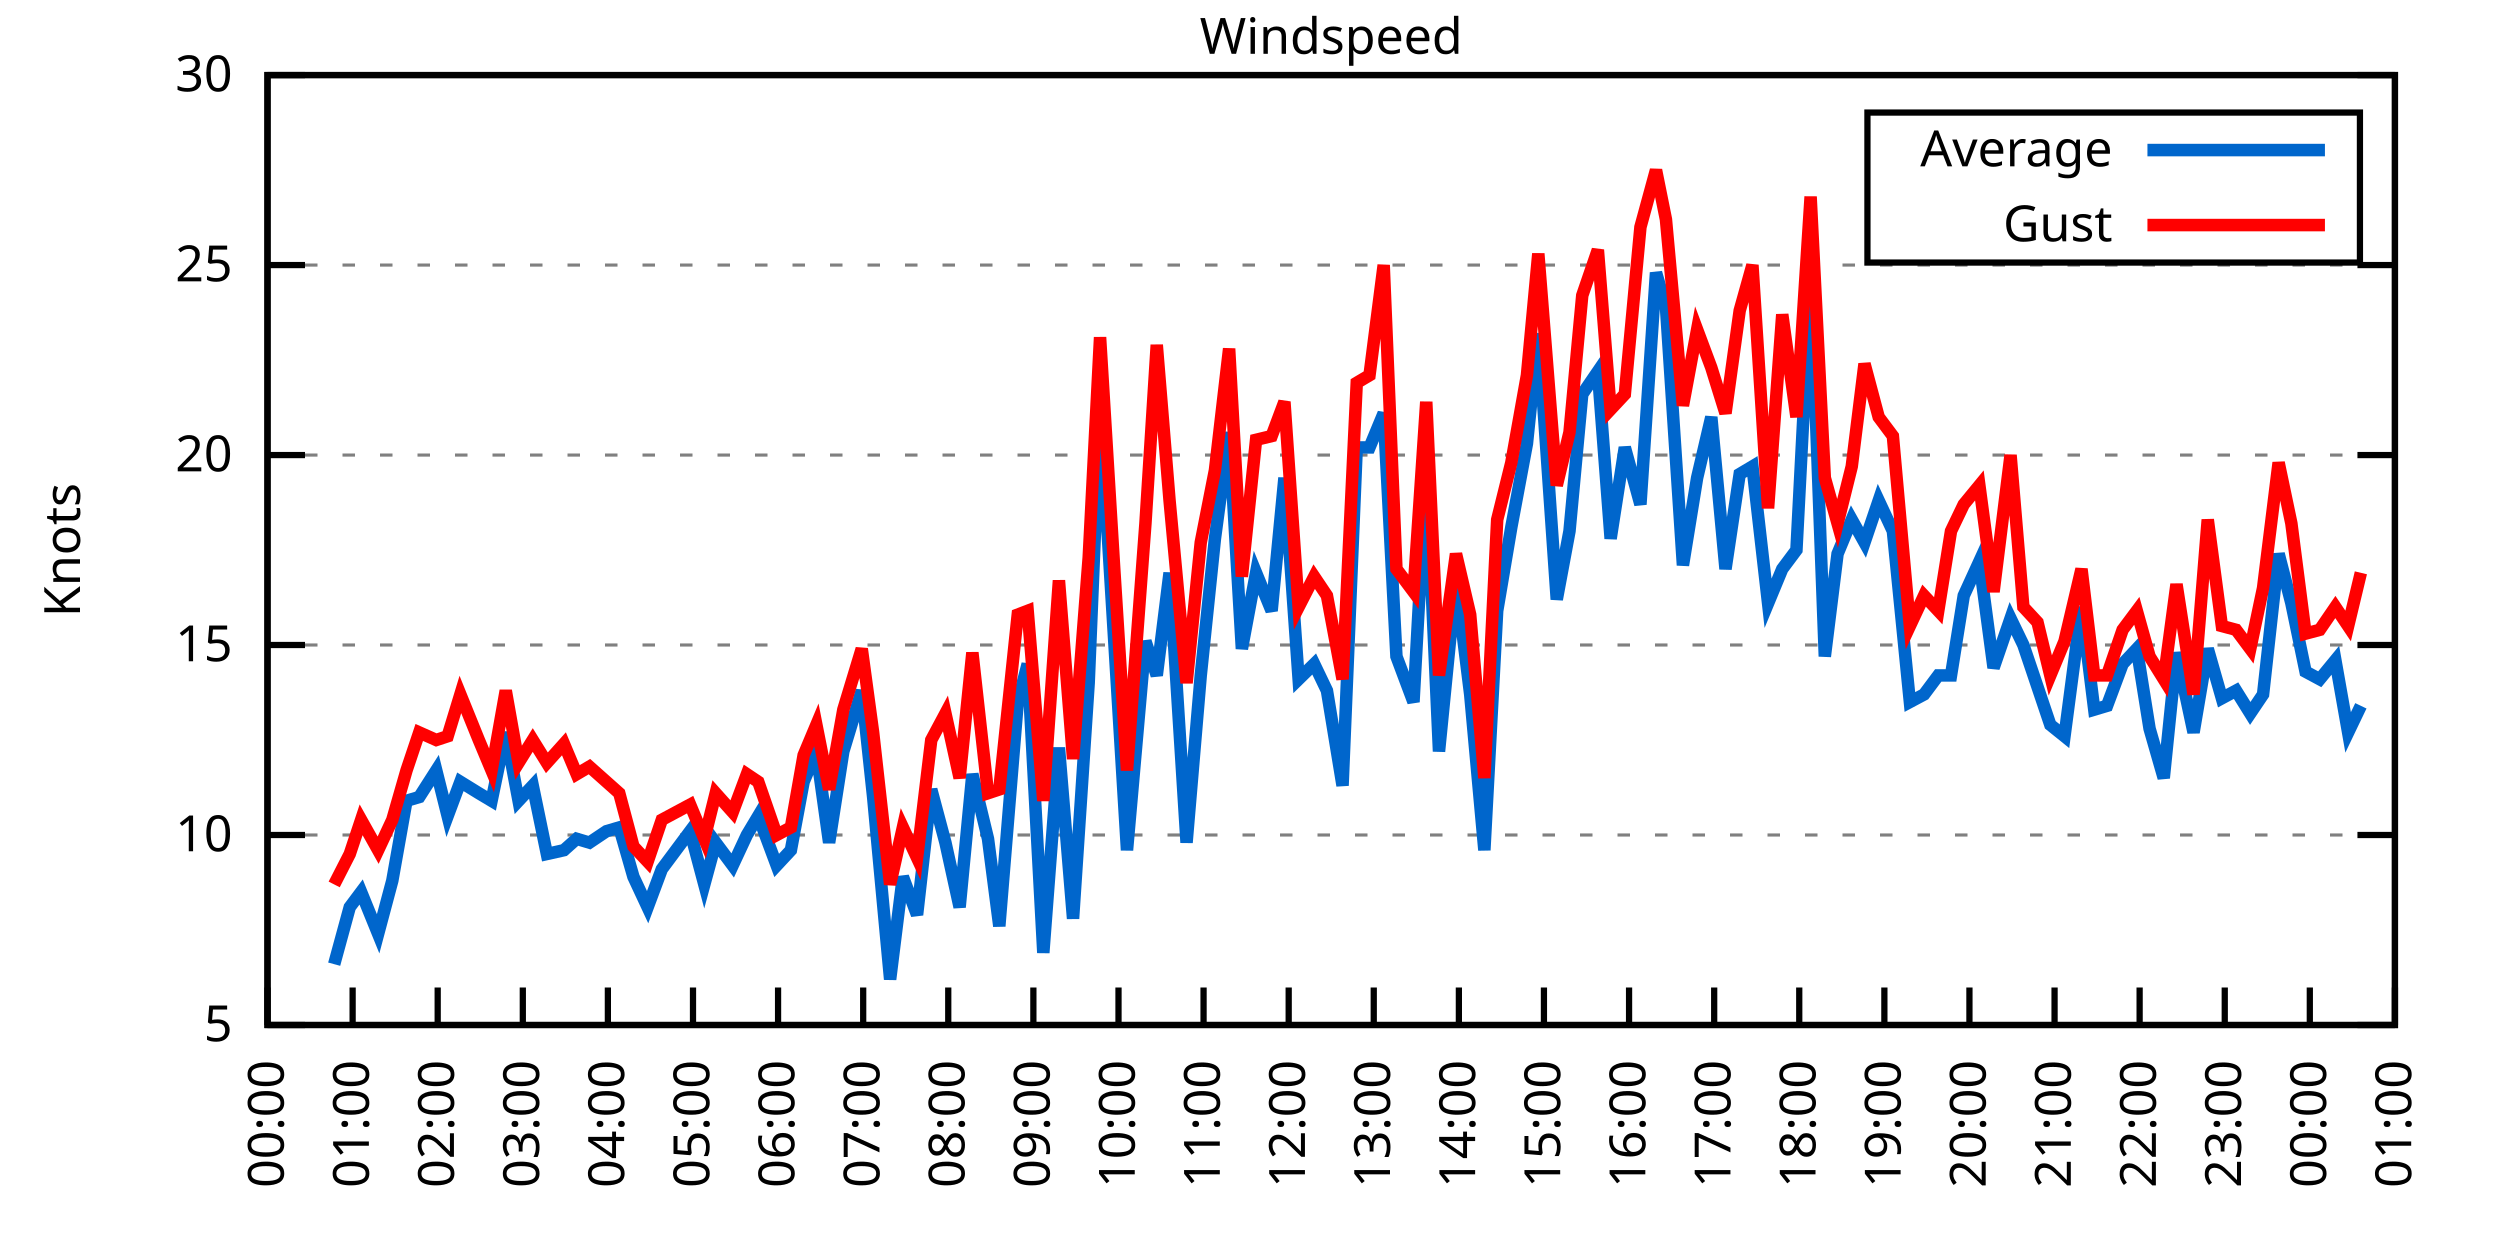
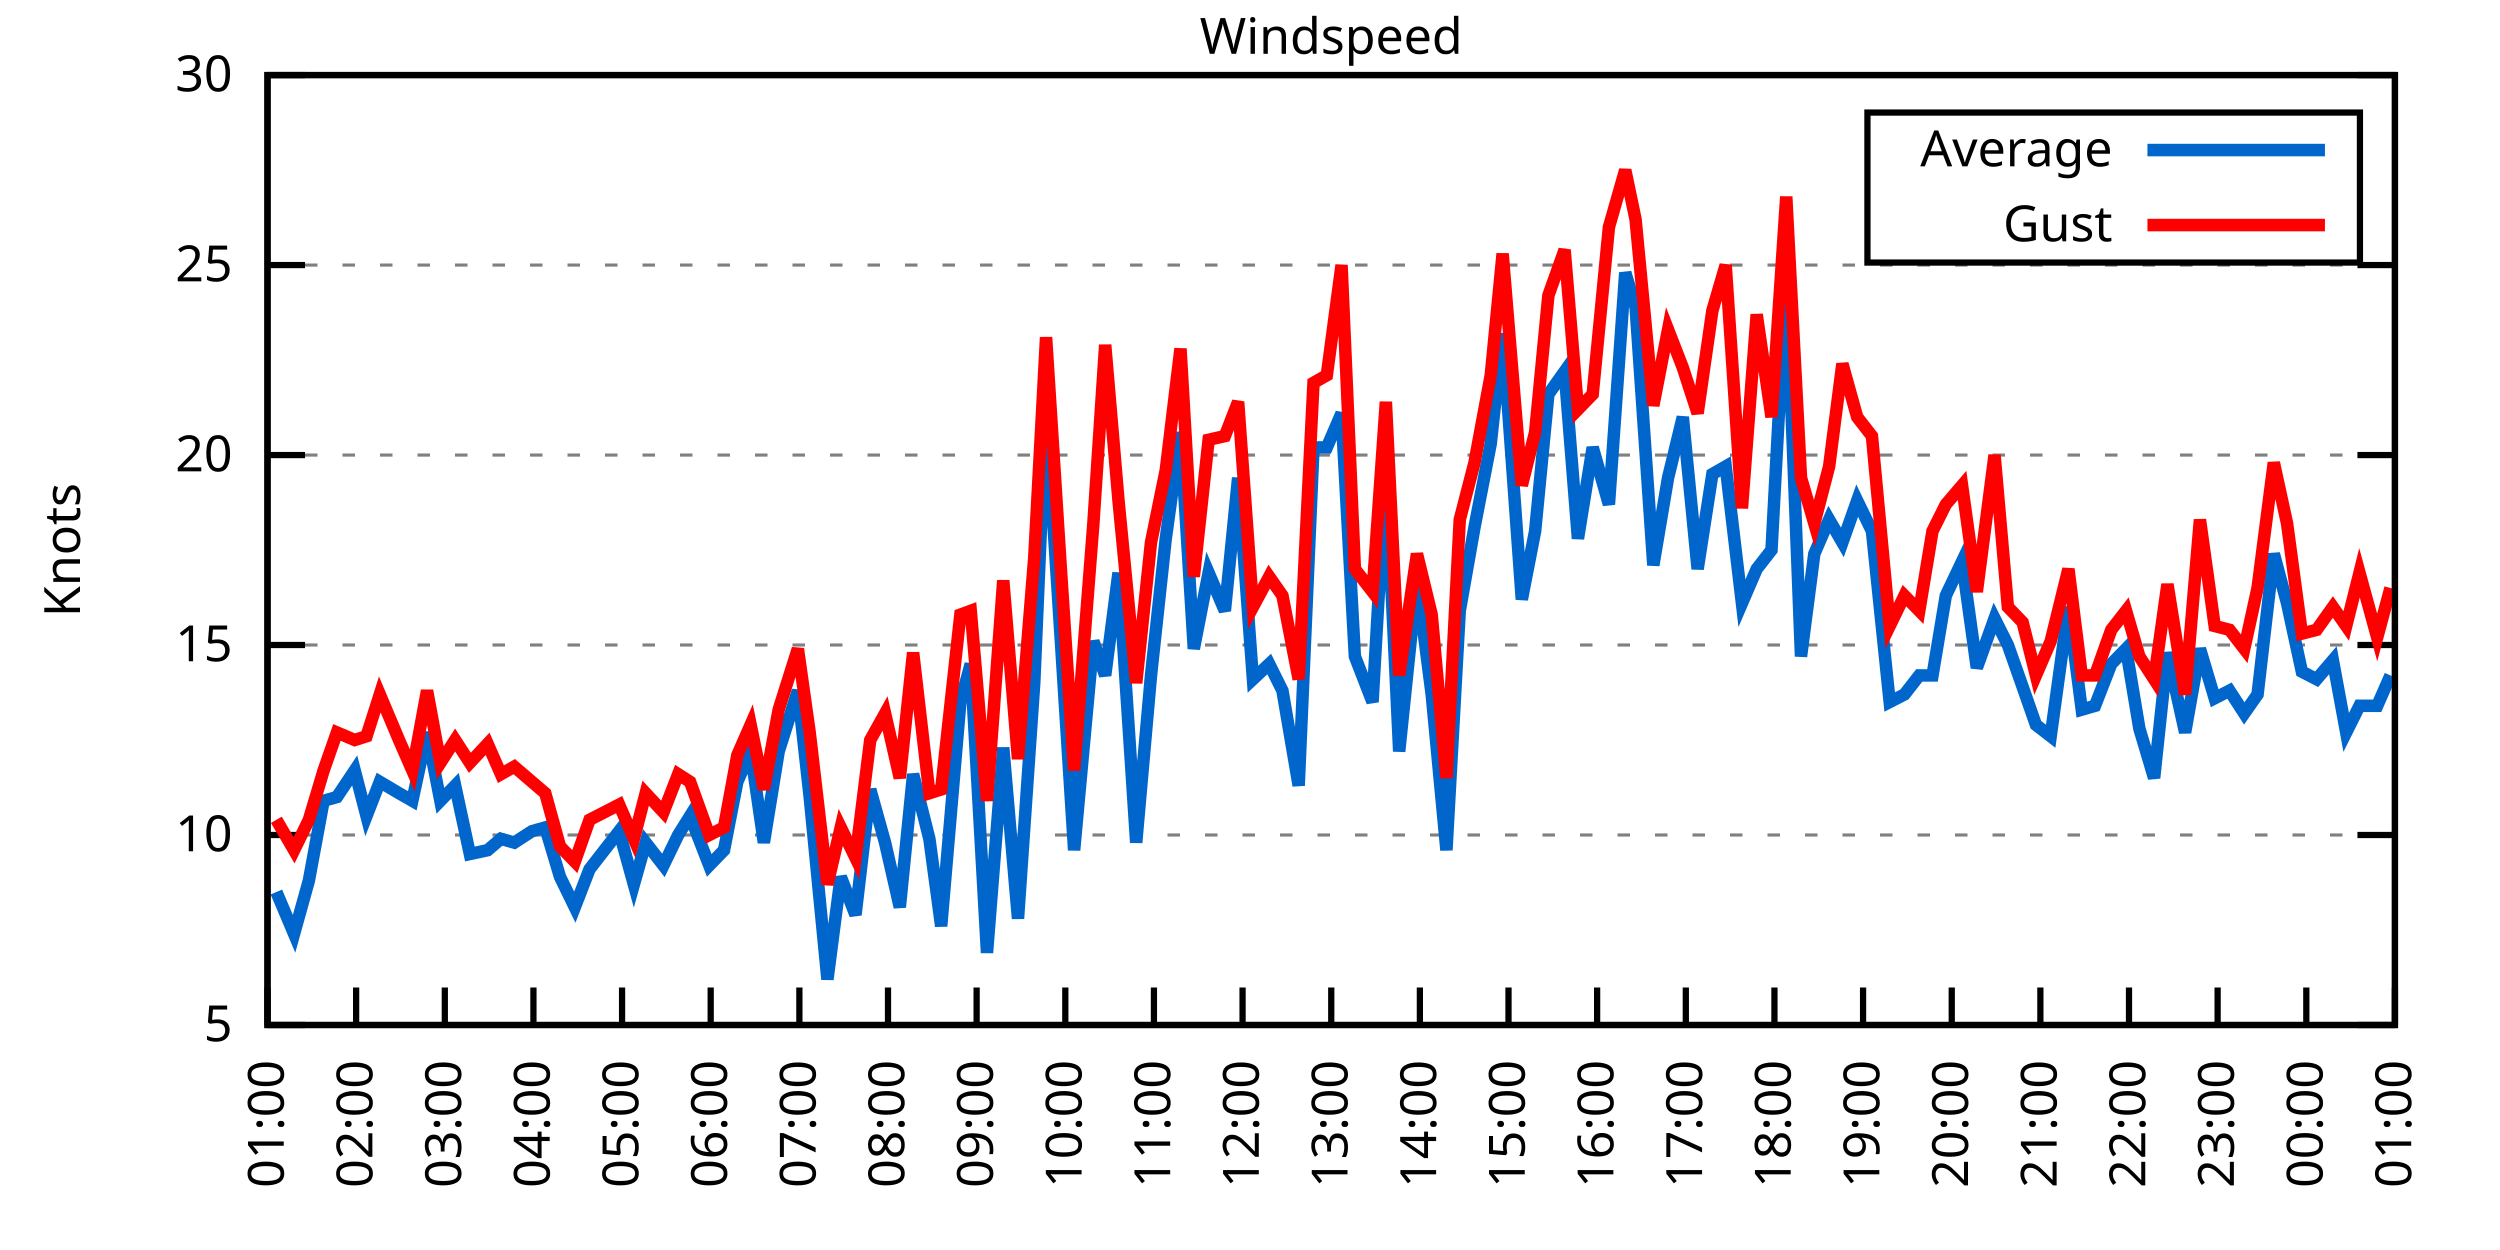
<svg xmlns="http://www.w3.org/2000/svg" xmlns:xlink="http://www.w3.org/1999/xlink" width="400" height="200" viewBox="0 0 400 200">
  <g id="gnuplot_canvas">
    <rect x="0" y="0" width="400" height="200" fill="none" />
    <defs>
      <circle id="gpDot" r="0.5" stroke-width="0.5" stroke="currentColor" />
      <path id="gpPt0" stroke-width="0.333" stroke="currentColor" d="M-1,0 h2 M0,-1 v2" />
      <path id="gpPt1" stroke-width="0.333" stroke="currentColor" d="M-1,-1 L1,1 M1,-1 L-1,1" />
      <path id="gpPt2" stroke-width="0.333" stroke="currentColor" d="M-1,0 L1,0 M0,-1 L0,1 M-1,-1 L1,1 M-1,1 L1,-1" />
      <rect id="gpPt3" stroke-width="0.333" stroke="currentColor" x="-1" y="-1" width="2" height="2" />
      <rect id="gpPt4" stroke-width="0.333" stroke="currentColor" fill="currentColor" x="-1" y="-1" width="2" height="2" />
      <circle id="gpPt5" stroke-width="0.333" stroke="currentColor" cx="0" cy="0" r="1" />
      <use xlink:href="#gpPt5" id="gpPt6" fill="currentColor" stroke="none" />
      <path id="gpPt7" stroke-width="0.333" stroke="currentColor" d="M0,-1.33 L-1.33,0.67 L1.33,0.67 z" />
      <use xlink:href="#gpPt7" id="gpPt8" fill="currentColor" stroke="none" />
      <use xlink:href="#gpPt7" id="gpPt9" stroke="currentColor" transform="rotate(180)" />
      <use xlink:href="#gpPt9" id="gpPt10" fill="currentColor" stroke="none" />
      <use xlink:href="#gpPt3" id="gpPt11" stroke="currentColor" transform="rotate(45)" />
      <use xlink:href="#gpPt11" id="gpPt12" fill="currentColor" stroke="none" />
      <path id="gpPt13" stroke-width="0.333" stroke="currentColor" d="M0,1.330 L1.265,0.411 L0.782,-1.067 L-0.782,-1.076 L-1.265,0.411 z" />
      <use xlink:href="#gpPt13" id="gpPt14" fill="currentColor" stroke="none" />
      <filter id="textbox" filterUnits="objectBoundingBox" x="0" y="0" height="1" width="1">
        <feFlood flood-color="white" flood-opacity="1" result="bgnd" />
        <feComposite in="SourceGraphic" in2="bgnd" operator="atop" />
      </filter>
      <filter id="greybox" filterUnits="objectBoundingBox" x="0" y="0" height="1" width="1">
        <feFlood flood-color="lightgrey" flood-opacity="1" result="grey" />
        <feComposite in="SourceGraphic" in2="grey" operator="atop" />
      </filter>
    </defs>
    <g fill="none" color="white" stroke="currentColor" stroke-width="1.00" stroke-linecap="butt" stroke-linejoin="miter">
</g>
    <g fill="none" color="black" stroke="currentColor" stroke-width="1.00" stroke-linecap="butt" stroke-linejoin="miter">
      <g stroke="none" shape-rendering="crispEdges">
        <polygon fill="rgb(255, 255, 255)" points="42.80,164.00 383.18,164.00 383.18,12.02 42.80,12.02 " />
      </g>
    </g>
    <g fill="none" color="black" stroke="currentColor" stroke-width="1.00" stroke-linecap="butt" stroke-linejoin="miter">
</g>
    <g fill="none" color="black" stroke="black" stroke-width="0.50" stroke-linecap="butt" stroke-linejoin="miter">
</g>
    <g fill="none" color="gray" stroke="currentColor" stroke-width="0.50" stroke-linecap="butt" stroke-linejoin="miter">
      <path stroke="gray" stroke-dasharray="2,4" class="gridline" d="M42.80,164.00 L383.19,164.00  " />
    </g>
    <g fill="none" color="gray" stroke="gray" stroke-width="1.00" stroke-linecap="butt" stroke-linejoin="miter">
</g>
    <g fill="none" color="black" stroke="currentColor" stroke-width="1.00" stroke-linecap="butt" stroke-linejoin="miter">
      <path stroke="black" d="M42.80,164.00 L48.80,164.00 M383.19,164.00 L377.19,164.00  " />
      <g transform="translate(37.20,166.60)" stroke="none" fill="black" font-family="Sans" font-size="8.00" text-anchor="end">
        <text>
          <tspan font-family="Sans"> 5</tspan>
        </text>
      </g>
    </g>
    <g fill="none" color="black" stroke="currentColor" stroke-width="1.00" stroke-linecap="butt" stroke-linejoin="miter">
</g>
    <g fill="none" color="black" stroke="black" stroke-width="0.50" stroke-linecap="butt" stroke-linejoin="miter">
</g>
    <g fill="none" color="gray" stroke="currentColor" stroke-width="0.50" stroke-linecap="butt" stroke-linejoin="miter">
      <path stroke="gray" stroke-dasharray="2,4" class="gridline" d="M42.80,133.60 L383.19,133.60  " />
    </g>
    <g fill="none" color="gray" stroke="gray" stroke-width="1.00" stroke-linecap="butt" stroke-linejoin="miter">
</g>
    <g fill="none" color="black" stroke="currentColor" stroke-width="1.00" stroke-linecap="butt" stroke-linejoin="miter">
      <path stroke="black" d="M42.80,133.60 L48.80,133.60 M383.19,133.60 L377.19,133.60  " />
      <g transform="translate(37.20,136.20)" stroke="none" fill="black" font-family="Sans" font-size="8.00" text-anchor="end">
        <text>
          <tspan font-family="Sans"> 10</tspan>
        </text>
      </g>
    </g>
    <g fill="none" color="black" stroke="currentColor" stroke-width="1.00" stroke-linecap="butt" stroke-linejoin="miter">
</g>
    <g fill="none" color="black" stroke="black" stroke-width="0.50" stroke-linecap="butt" stroke-linejoin="miter">
</g>
    <g fill="none" color="gray" stroke="currentColor" stroke-width="0.50" stroke-linecap="butt" stroke-linejoin="miter">
      <path stroke="gray" stroke-dasharray="2,4" class="gridline" d="M42.80,103.20 L383.19,103.20  " />
    </g>
    <g fill="none" color="gray" stroke="gray" stroke-width="1.00" stroke-linecap="butt" stroke-linejoin="miter">
</g>
    <g fill="none" color="black" stroke="currentColor" stroke-width="1.00" stroke-linecap="butt" stroke-linejoin="miter">
      <path stroke="black" d="M42.80,103.20 L48.80,103.20 M383.19,103.20 L377.19,103.20  " />
      <g transform="translate(37.20,105.80)" stroke="none" fill="black" font-family="Sans" font-size="8.00" text-anchor="end">
        <text>
          <tspan font-family="Sans"> 15</tspan>
        </text>
      </g>
    </g>
    <g fill="none" color="black" stroke="currentColor" stroke-width="1.00" stroke-linecap="butt" stroke-linejoin="miter">
</g>
    <g fill="none" color="black" stroke="black" stroke-width="0.50" stroke-linecap="butt" stroke-linejoin="miter">
</g>
    <g fill="none" color="gray" stroke="currentColor" stroke-width="0.50" stroke-linecap="butt" stroke-linejoin="miter">
      <path stroke="gray" stroke-dasharray="2,4" class="gridline" d="M42.80,72.81 L383.19,72.81  " />
    </g>
    <g fill="none" color="gray" stroke="gray" stroke-width="1.00" stroke-linecap="butt" stroke-linejoin="miter">
</g>
    <g fill="none" color="black" stroke="currentColor" stroke-width="1.00" stroke-linecap="butt" stroke-linejoin="miter">
      <path stroke="black" d="M42.80,72.81 L48.80,72.81 M383.19,72.81 L377.19,72.81  " />
      <g transform="translate(37.20,75.41)" stroke="none" fill="black" font-family="Sans" font-size="8.00" text-anchor="end">
        <text>
          <tspan font-family="Sans"> 20</tspan>
        </text>
      </g>
    </g>
    <g fill="none" color="black" stroke="currentColor" stroke-width="1.00" stroke-linecap="butt" stroke-linejoin="miter">
</g>
    <g fill="none" color="black" stroke="black" stroke-width="0.50" stroke-linecap="butt" stroke-linejoin="miter">
</g>
    <g fill="none" color="gray" stroke="currentColor" stroke-width="0.50" stroke-linecap="butt" stroke-linejoin="miter">
      <path stroke="gray" stroke-dasharray="2,4" class="gridline" d="M42.80,42.41 L383.19,42.41  " />
    </g>
    <g fill="none" color="gray" stroke="gray" stroke-width="1.00" stroke-linecap="butt" stroke-linejoin="miter">
</g>
    <g fill="none" color="black" stroke="currentColor" stroke-width="1.00" stroke-linecap="butt" stroke-linejoin="miter">
      <path stroke="black" d="M42.80,42.41 L48.80,42.41 M383.19,42.41 L377.19,42.41  " />
      <g transform="translate(37.20,45.01)" stroke="none" fill="black" font-family="Sans" font-size="8.00" text-anchor="end">
        <text>
          <tspan font-family="Sans"> 25</tspan>
        </text>
      </g>
    </g>
    <g fill="none" color="black" stroke="currentColor" stroke-width="1.00" stroke-linecap="butt" stroke-linejoin="miter">
</g>
    <g fill="none" color="black" stroke="black" stroke-width="0.50" stroke-linecap="butt" stroke-linejoin="miter">
</g>
    <g fill="none" color="gray" stroke="currentColor" stroke-width="0.50" stroke-linecap="butt" stroke-linejoin="miter">
      <path stroke="gray" stroke-dasharray="2,4" class="gridline" d="M42.80,12.01 L383.19,12.01  " />
    </g>
    <g fill="none" color="gray" stroke="gray" stroke-width="1.00" stroke-linecap="butt" stroke-linejoin="miter">
</g>
    <g fill="none" color="black" stroke="currentColor" stroke-width="1.00" stroke-linecap="butt" stroke-linejoin="miter">
      <path stroke="black" d="M42.80,12.01 L48.80,12.01 M383.19,12.01 L377.19,12.01  " />
      <g transform="translate(37.20,14.61)" stroke="none" fill="black" font-family="Sans" font-size="8.00" text-anchor="end">
        <text>
          <tspan font-family="Sans"> 30</tspan>
        </text>
      </g>
    </g>
    <g fill="none" color="black" stroke="currentColor" stroke-width="1.00" stroke-linecap="butt" stroke-linejoin="miter">
      <path stroke="black" d="M42.80,164.00 L42.80,158.00  " />
      <g transform="translate(45.40,169.60) rotate(270.00)" stroke="none" fill="black" font-family="Sans" font-size="8.00" text-anchor="end">
        <text>
-           <tspan font-family="Sans">00:00</tspan>
-         </text>
-       </g>
-     </g>
-     <g fill="none" color="black" stroke="currentColor" stroke-width="1.00" stroke-linecap="butt" stroke-linejoin="miter">
-       <path stroke="black" d="M56.42,164.00 L56.42,158.00  " />
-       <g transform="translate(59.02,169.60) rotate(270.00)" stroke="none" fill="black" font-family="Sans" font-size="8.00" text-anchor="end">
-         <text>
          <tspan font-family="Sans">01:00</tspan>
        </text>
      </g>
    </g>
    <g fill="none" color="black" stroke="currentColor" stroke-width="1.00" stroke-linecap="butt" stroke-linejoin="miter">
-       <path stroke="black" d="M70.03,164.00 L70.03,158.00  " />
-       <g transform="translate(72.63,169.60) rotate(270.00)" stroke="none" fill="black" font-family="Sans" font-size="8.00" text-anchor="end">
+       <path stroke="black" d="M56.98,164.00 L56.98,158.00  " />
+       <g transform="translate(59.58,169.60) rotate(270.00)" stroke="none" fill="black" font-family="Sans" font-size="8.00" text-anchor="end">
        <text>
          <tspan font-family="Sans">02:00</tspan>
        </text>
      </g>
    </g>
    <g fill="none" color="black" stroke="currentColor" stroke-width="1.00" stroke-linecap="butt" stroke-linejoin="miter">
-       <path stroke="black" d="M83.65,164.00 L83.65,158.00  " />
-       <g transform="translate(86.25,169.60) rotate(270.00)" stroke="none" fill="black" font-family="Sans" font-size="8.00" text-anchor="end">
+       <path stroke="black" d="M71.17,164.00 L71.17,158.00  " />
+       <g transform="translate(73.77,169.60) rotate(270.00)" stroke="none" fill="black" font-family="Sans" font-size="8.00" text-anchor="end">
        <text>
          <tspan font-family="Sans">03:00</tspan>
        </text>
      </g>
    </g>
    <g fill="none" color="black" stroke="currentColor" stroke-width="1.00" stroke-linecap="butt" stroke-linejoin="miter">
-       <path stroke="black" d="M97.26,164.00 L97.26,158.00  " />
-       <g transform="translate(99.86,169.60) rotate(270.00)" stroke="none" fill="black" font-family="Sans" font-size="8.00" text-anchor="end">
+       <path stroke="black" d="M85.35,164.00 L85.35,158.00  " />
+       <g transform="translate(87.95,169.60) rotate(270.00)" stroke="none" fill="black" font-family="Sans" font-size="8.00" text-anchor="end">
        <text>
          <tspan font-family="Sans">04:00</tspan>
        </text>
      </g>
    </g>
    <g fill="none" color="black" stroke="currentColor" stroke-width="1.00" stroke-linecap="butt" stroke-linejoin="miter">
-       <path stroke="black" d="M110.88,164.00 L110.88,158.00  " />
-       <g transform="translate(113.48,169.60) rotate(270.00)" stroke="none" fill="black" font-family="Sans" font-size="8.00" text-anchor="end">
+       <path stroke="black" d="M99.53,164.00 L99.53,158.00  " />
+       <g transform="translate(102.13,169.60) rotate(270.00)" stroke="none" fill="black" font-family="Sans" font-size="8.00" text-anchor="end">
        <text>
          <tspan font-family="Sans">05:00</tspan>
        </text>
      </g>
    </g>
    <g fill="none" color="black" stroke="currentColor" stroke-width="1.00" stroke-linecap="butt" stroke-linejoin="miter">
-       <path stroke="black" d="M124.49,164.00 L124.49,158.00  " />
-       <g transform="translate(127.09,169.60) rotate(270.00)" stroke="none" fill="black" font-family="Sans" font-size="8.00" text-anchor="end">
+       <path stroke="black" d="M113.71,164.00 L113.71,158.00  " />
+       <g transform="translate(116.31,169.60) rotate(270.00)" stroke="none" fill="black" font-family="Sans" font-size="8.00" text-anchor="end">
        <text>
          <tspan font-family="Sans">06:00</tspan>
        </text>
      </g>
    </g>
    <g fill="none" color="black" stroke="currentColor" stroke-width="1.00" stroke-linecap="butt" stroke-linejoin="miter">
-       <path stroke="black" d="M138.11,164.00 L138.11,158.00  " />
-       <g transform="translate(140.71,169.60) rotate(270.00)" stroke="none" fill="black" font-family="Sans" font-size="8.00" text-anchor="end">
+       <path stroke="black" d="M127.90,164.00 L127.90,158.00  " />
+       <g transform="translate(130.50,169.60) rotate(270.00)" stroke="none" fill="black" font-family="Sans" font-size="8.00" text-anchor="end">
        <text>
          <tspan font-family="Sans">07:00</tspan>
        </text>
      </g>
    </g>
    <g fill="none" color="black" stroke="currentColor" stroke-width="1.00" stroke-linecap="butt" stroke-linejoin="miter">
-       <path stroke="black" d="M151.72,164.00 L151.72,158.00  " />
-       <g transform="translate(154.32,169.60) rotate(270.00)" stroke="none" fill="black" font-family="Sans" font-size="8.00" text-anchor="end">
+       <path stroke="black" d="M142.08,164.00 L142.08,158.00  " />
+       <g transform="translate(144.68,169.60) rotate(270.00)" stroke="none" fill="black" font-family="Sans" font-size="8.00" text-anchor="end">
        <text>
          <tspan font-family="Sans">08:00</tspan>
        </text>
      </g>
    </g>
    <g fill="none" color="black" stroke="currentColor" stroke-width="1.00" stroke-linecap="butt" stroke-linejoin="miter">
-       <path stroke="black" d="M165.34,164.00 L165.34,158.00  " />
-       <g transform="translate(167.94,169.60) rotate(270.00)" stroke="none" fill="black" font-family="Sans" font-size="8.00" text-anchor="end">
+       <path stroke="black" d="M156.26,164.00 L156.26,158.00  " />
+       <g transform="translate(158.86,169.60) rotate(270.00)" stroke="none" fill="black" font-family="Sans" font-size="8.00" text-anchor="end">
        <text>
          <tspan font-family="Sans">09:00</tspan>
        </text>
      </g>
    </g>
    <g fill="none" color="black" stroke="currentColor" stroke-width="1.00" stroke-linecap="butt" stroke-linejoin="miter">
-       <path stroke="black" d="M178.96,164.00 L178.96,158.00  " />
-       <g transform="translate(181.56,169.60) rotate(270.00)" stroke="none" fill="black" font-family="Sans" font-size="8.00" text-anchor="end">
+       <path stroke="black" d="M170.45,164.00 L170.45,158.00  " />
+       <g transform="translate(173.05,169.60) rotate(270.00)" stroke="none" fill="black" font-family="Sans" font-size="8.00" text-anchor="end">
        <text>
          <tspan font-family="Sans">10:00</tspan>
        </text>
      </g>
    </g>
    <g fill="none" color="black" stroke="currentColor" stroke-width="1.00" stroke-linecap="butt" stroke-linejoin="miter">
-       <path stroke="black" d="M192.57,164.00 L192.57,158.00  " />
-       <g transform="translate(195.17,169.60) rotate(270.00)" stroke="none" fill="black" font-family="Sans" font-size="8.00" text-anchor="end">
+       <path stroke="black" d="M184.63,164.00 L184.63,158.00  " />
+       <g transform="translate(187.23,169.60) rotate(270.00)" stroke="none" fill="black" font-family="Sans" font-size="8.00" text-anchor="end">
        <text>
          <tspan font-family="Sans">11:00</tspan>
        </text>
      </g>
    </g>
    <g fill="none" color="black" stroke="currentColor" stroke-width="1.00" stroke-linecap="butt" stroke-linejoin="miter">
-       <path stroke="black" d="M206.19,164.00 L206.19,158.00  " />
-       <g transform="translate(208.79,169.60) rotate(270.00)" stroke="none" fill="black" font-family="Sans" font-size="8.00" text-anchor="end">
+       <path stroke="black" d="M198.81,164.00 L198.81,158.00  " />
+       <g transform="translate(201.41,169.60) rotate(270.00)" stroke="none" fill="black" font-family="Sans" font-size="8.00" text-anchor="end">
        <text>
          <tspan font-family="Sans">12:00</tspan>
        </text>
      </g>
    </g>
    <g fill="none" color="black" stroke="currentColor" stroke-width="1.00" stroke-linecap="butt" stroke-linejoin="miter">
-       <path stroke="black" d="M219.80,164.00 L219.80,158.00  " />
-       <g transform="translate(222.40,169.60) rotate(270.00)" stroke="none" fill="black" font-family="Sans" font-size="8.00" text-anchor="end">
+       <path stroke="black" d="M213.00,164.00 L213.00,158.00  " />
+       <g transform="translate(215.60,169.60) rotate(270.00)" stroke="none" fill="black" font-family="Sans" font-size="8.00" text-anchor="end">
        <text>
          <tspan font-family="Sans">13:00</tspan>
        </text>
      </g>
    </g>
    <g fill="none" color="black" stroke="currentColor" stroke-width="1.00" stroke-linecap="butt" stroke-linejoin="miter">
-       <path stroke="black" d="M233.42,164.00 L233.42,158.00  " />
-       <g transform="translate(236.02,169.60) rotate(270.00)" stroke="none" fill="black" font-family="Sans" font-size="8.00" text-anchor="end">
+       <path stroke="black" d="M227.18,164.00 L227.18,158.00  " />
+       <g transform="translate(229.78,169.60) rotate(270.00)" stroke="none" fill="black" font-family="Sans" font-size="8.00" text-anchor="end">
        <text>
          <tspan font-family="Sans">14:00</tspan>
        </text>
      </g>
    </g>
    <g fill="none" color="black" stroke="currentColor" stroke-width="1.00" stroke-linecap="butt" stroke-linejoin="miter">
-       <path stroke="black" d="M247.03,164.00 L247.03,158.00  " />
-       <g transform="translate(249.63,169.60) rotate(270.00)" stroke="none" fill="black" font-family="Sans" font-size="8.00" text-anchor="end">
+       <path stroke="black" d="M241.36,164.00 L241.36,158.00  " />
+       <g transform="translate(243.96,169.60) rotate(270.00)" stroke="none" fill="black" font-family="Sans" font-size="8.00" text-anchor="end">
        <text>
          <tspan font-family="Sans">15:00</tspan>
        </text>
      </g>
    </g>
    <g fill="none" color="black" stroke="currentColor" stroke-width="1.00" stroke-linecap="butt" stroke-linejoin="miter">
-       <path stroke="black" d="M260.65,164.00 L260.65,158.00  " />
-       <g transform="translate(263.25,169.60) rotate(270.00)" stroke="none" fill="black" font-family="Sans" font-size="8.00" text-anchor="end">
+       <path stroke="black" d="M255.54,164.00 L255.54,158.00  " />
+       <g transform="translate(258.14,169.60) rotate(270.00)" stroke="none" fill="black" font-family="Sans" font-size="8.00" text-anchor="end">
        <text>
          <tspan font-family="Sans">16:00</tspan>
        </text>
      </g>
    </g>
    <g fill="none" color="black" stroke="currentColor" stroke-width="1.00" stroke-linecap="butt" stroke-linejoin="miter">
-       <path stroke="black" d="M274.27,164.00 L274.27,158.00  " />
-       <g transform="translate(276.87,169.60) rotate(270.00)" stroke="none" fill="black" font-family="Sans" font-size="8.00" text-anchor="end">
+       <path stroke="black" d="M269.73,164.00 L269.73,158.00  " />
+       <g transform="translate(272.33,169.60) rotate(270.00)" stroke="none" fill="black" font-family="Sans" font-size="8.00" text-anchor="end">
        <text>
          <tspan font-family="Sans">17:00</tspan>
        </text>
      </g>
    </g>
    <g fill="none" color="black" stroke="currentColor" stroke-width="1.00" stroke-linecap="butt" stroke-linejoin="miter">
-       <path stroke="black" d="M287.88,164.00 L287.88,158.00  " />
-       <g transform="translate(290.48,169.60) rotate(270.00)" stroke="none" fill="black" font-family="Sans" font-size="8.00" text-anchor="end">
+       <path stroke="black" d="M283.91,164.00 L283.91,158.00  " />
+       <g transform="translate(286.51,169.60) rotate(270.00)" stroke="none" fill="black" font-family="Sans" font-size="8.00" text-anchor="end">
        <text>
          <tspan font-family="Sans">18:00</tspan>
        </text>
      </g>
    </g>
    <g fill="none" color="black" stroke="currentColor" stroke-width="1.00" stroke-linecap="butt" stroke-linejoin="miter">
-       <path stroke="black" d="M301.50,164.00 L301.50,158.00  " />
-       <g transform="translate(304.10,169.60) rotate(270.00)" stroke="none" fill="black" font-family="Sans" font-size="8.00" text-anchor="end">
+       <path stroke="black" d="M298.09,164.00 L298.09,158.00  " />
+       <g transform="translate(300.69,169.60) rotate(270.00)" stroke="none" fill="black" font-family="Sans" font-size="8.00" text-anchor="end">
        <text>
          <tspan font-family="Sans">19:00</tspan>
        </text>
      </g>
    </g>
    <g fill="none" color="black" stroke="currentColor" stroke-width="1.00" stroke-linecap="butt" stroke-linejoin="miter">
-       <path stroke="black" d="M315.11,164.00 L315.11,158.00  " />
-       <g transform="translate(317.71,169.60) rotate(270.00)" stroke="none" fill="black" font-family="Sans" font-size="8.00" text-anchor="end">
+       <path stroke="black" d="M312.28,164.00 L312.28,158.00  " />
+       <g transform="translate(314.88,169.60) rotate(270.00)" stroke="none" fill="black" font-family="Sans" font-size="8.00" text-anchor="end">
        <text>
          <tspan font-family="Sans">20:00</tspan>
        </text>
      </g>
    </g>
    <g fill="none" color="black" stroke="currentColor" stroke-width="1.00" stroke-linecap="butt" stroke-linejoin="miter">
-       <path stroke="black" d="M328.73,164.00 L328.73,158.00  " />
-       <g transform="translate(331.33,169.60) rotate(270.00)" stroke="none" fill="black" font-family="Sans" font-size="8.00" text-anchor="end">
+       <path stroke="black" d="M326.46,164.00 L326.46,158.00  " />
+       <g transform="translate(329.06,169.60) rotate(270.00)" stroke="none" fill="black" font-family="Sans" font-size="8.00" text-anchor="end">
        <text>
          <tspan font-family="Sans">21:00</tspan>
        </text>
      </g>
    </g>
    <g fill="none" color="black" stroke="currentColor" stroke-width="1.00" stroke-linecap="butt" stroke-linejoin="miter">
-       <path stroke="black" d="M342.34,164.00 L342.34,158.00  " />
-       <g transform="translate(344.94,169.60) rotate(270.00)" stroke="none" fill="black" font-family="Sans" font-size="8.00" text-anchor="end">
+       <path stroke="black" d="M340.64,164.00 L340.64,158.00  " />
+       <g transform="translate(343.24,169.60) rotate(270.00)" stroke="none" fill="black" font-family="Sans" font-size="8.00" text-anchor="end">
        <text>
          <tspan font-family="Sans">22:00</tspan>
        </text>
      </g>
    </g>
    <g fill="none" color="black" stroke="currentColor" stroke-width="1.00" stroke-linecap="butt" stroke-linejoin="miter">
-       <path stroke="black" d="M355.96,164.00 L355.96,158.00  " />
-       <g transform="translate(358.56,169.60) rotate(270.00)" stroke="none" fill="black" font-family="Sans" font-size="8.00" text-anchor="end">
+       <path stroke="black" d="M354.82,164.00 L354.82,158.00  " />
+       <g transform="translate(357.42,169.60) rotate(270.00)" stroke="none" fill="black" font-family="Sans" font-size="8.00" text-anchor="end">
        <text>
          <tspan font-family="Sans">23:00</tspan>
        </text>
      </g>
    </g>
    <g fill="none" color="black" stroke="currentColor" stroke-width="1.00" stroke-linecap="butt" stroke-linejoin="miter">
-       <path stroke="black" d="M369.57,164.00 L369.57,158.00  " />
-       <g transform="translate(372.17,169.60) rotate(270.00)" stroke="none" fill="black" font-family="Sans" font-size="8.00" text-anchor="end">
+       <path stroke="black" d="M369.01,164.00 L369.01,158.00  " />
+       <g transform="translate(371.61,169.60) rotate(270.00)" stroke="none" fill="black" font-family="Sans" font-size="8.00" text-anchor="end">
        <text>
          <tspan font-family="Sans">00:00</tspan>
        </text>
      </g>
    </g>
    <g fill="none" color="black" stroke="currentColor" stroke-width="1.00" stroke-linecap="butt" stroke-linejoin="miter">
      <path stroke="black" d="M383.19,164.00 L383.19,158.00  " />
      <g transform="translate(385.79,169.60) rotate(270.00)" stroke="none" fill="black" font-family="Sans" font-size="8.00" text-anchor="end">
        <text>
          <tspan font-family="Sans">01:00</tspan>
        </text>
      </g>
    </g>
    <g fill="none" color="black" stroke="currentColor" stroke-width="1.00" stroke-linecap="butt" stroke-linejoin="miter">
</g>
    <g fill="none" color="black" stroke="currentColor" stroke-width="1.00" stroke-linecap="butt" stroke-linejoin="miter">
      <path stroke="black" d="M42.80,12.01 L42.80,164.00 L383.19,164.00 L383.19,12.01 L42.80,12.01 Z  " />
    </g>
    <g fill="none" color="black" stroke="currentColor" stroke-width="1.00" stroke-linecap="butt" stroke-linejoin="miter">
</g>
    <g fill="none" color="black" stroke="currentColor" stroke-width="1.00" stroke-linecap="butt" stroke-linejoin="miter">
      <path stroke="black" d="M298.79,42.01 L298.79,18.01 L377.59,18.01 L377.59,42.01 L298.79,42.01 Z  " />
    </g>
    <g id="Windspeed_plot_1">
      <g fill="none" color="white" stroke="black" stroke-width="2.00" stroke-linecap="butt" stroke-linejoin="miter">
</g>
      <g fill="none" color="black" stroke="currentColor" stroke-width="2.00" stroke-linecap="butt" stroke-linejoin="miter">
        <g transform="translate(337.99,26.61)" stroke="none" fill="black" font-family="Sans" font-size="8.00" text-anchor="end">
          <text>
            <tspan font-family="Sans">Average</tspan>
          </text>
        </g>
      </g>
      <g fill="none" color="black" stroke="currentColor" stroke-width="2.00" stroke-linecap="butt" stroke-linejoin="miter">
-         <path stroke="rgb(  0, 102, 204)" d="M343.59,24.01 L371.99,24.01 M53.47,154.27 L55.96,145.15 L57.78,142.72 L60.50,149.41 L62.77,140.90 L65.04,128.13   L67.08,127.52 L69.80,123.27 L71.62,130.56 L73.66,125.09 L76.61,126.91 L78.65,128.13 L80.92,117.19 L82.97,128.13   L85.24,125.70 L87.50,136.64 L90.23,136.03 L92.27,134.21 L94.31,134.82 L97.04,132.99 L99.08,132.39 L101.35,140.29   L103.62,145.15 L105.89,139.07 L110.42,132.99 L112.69,141.51 L114.51,134.82 L117.23,138.47 L119.50,133.60 L121.32,130.56   L124.27,138.47 L126.54,136.03 L128.58,125.09 L130.62,120.23 L132.66,134.82 L134.93,120.23 L137.88,110.50 L139.70,127.52   L142.42,156.70 L144.46,140.29 L146.73,146.37 L149.00,126.31 L151.27,134.82 L153.54,145.15 L155.58,123.87 L158.08,134.21   L159.89,148.19 L162.84,112.32 L164.43,106.24 L166.93,152.45 L169.43,119.62 L171.69,146.98 L174.19,109.28 L176.01,65.51   L178.28,102.60 L180.32,136.03 L183.27,102.60 L185.08,108.07 L187.13,91.65 L189.85,134.82 L192.12,108.07 L194.39,86.18   L196.66,69.16 L198.70,103.81 L200.97,91.65 L203.46,97.73 L205.51,76.45 L207.78,108.68 L210.27,106.24 L212.31,110.50   L214.81,125.70 L217.08,71.59 L219.12,71.59 L221.39,66.12 L223.43,105.03 L226.16,112.32 L228.20,75.24 L230.24,120.23   L232.96,92.87 L235.23,111.11 L237.50,136.03 L239.55,97.73 L241.81,84.36 L244.31,70.98 L246.13,53.35 L249.08,95.91   L251.12,84.97 L253.16,63.08 L255.66,59.43 L257.70,86.18 L259.97,71.59 L262.47,80.71 L264.96,43.62 L266.55,49.10   L269.27,90.44 L271.54,76.45 L273.81,66.73 L276.08,91.04 L278.35,75.85 L280.39,74.63 L282.89,96.52 L285.16,91.04   L287.43,88.00 L289.70,44.23 L291.97,105.03 L294.01,88.61 L296.28,83.14 L298.32,86.79 L300.59,80.10 L302.86,84.97   L305.58,112.32 L307.85,111.11 L310.12,108.07 L312.16,108.07 L314.20,95.30 L316.70,89.83 L318.97,106.85 L321.69,98.95   L323.74,103.20 L326.00,109.89 L328.05,115.97 L330.32,117.80 L333.04,97.12 L335.08,113.54 L337.12,112.93 L339.62,106.24   L341.89,103.81 L343.93,116.58 L346.20,124.48 L348.24,104.42 L350.97,117.19 L353.24,103.81 L355.50,111.72 L357.77,110.50   L360.04,114.15 L362.09,111.11 L364.58,88.61 L366.62,96.52 L368.89,107.46 L371.16,108.68 L373.66,105.64 L375.70,117.19   L377.74,112.93  " />
+         <path stroke="rgb(  0, 102, 204)" d="M343.59,24.01 L371.99,24.01 M44.22,142.72 L47.05,149.41 L49.42,140.90 L51.78,128.13 L53.91,127.52 L56.75,123.27   L58.64,130.56 L60.77,125.09 L63.84,126.91 L65.97,128.13 L68.33,117.19 L70.46,128.13 L72.82,125.70 L75.18,136.64   L78.02,136.03 L80.15,134.21 L82.28,134.82 L85.11,132.99 L87.24,132.39 L89.60,140.29 L91.97,145.15 L94.33,139.07   L99.06,132.99 L101.42,141.51 L103.31,134.82 L106.15,138.47 L108.51,133.60 L110.41,130.56 L113.48,138.47 L115.84,136.03   L117.97,125.09 L120.10,120.23 L122.22,134.82 L124.59,120.23 L127.66,110.50 L129.55,127.52 L132.39,156.70 L134.52,140.29   L136.88,146.37 L139.24,126.31 L141.61,134.82 L143.97,145.15 L146.10,123.87 L148.70,134.21 L150.59,148.19 L153.66,112.32   L155.32,106.24 L157.92,152.45 L160.52,119.62 L162.88,146.98 L165.48,109.28 L167.37,65.51 L169.74,102.60 L171.86,136.03   L174.94,102.60 L176.83,108.07 L178.96,91.65 L181.79,134.82 L184.16,108.07 L186.52,86.18 L188.88,69.16 L191.01,103.81   L193.38,91.65 L195.98,97.73 L198.10,76.45 L200.47,108.68 L203.07,106.24 L205.19,110.50 L207.79,125.70 L210.16,71.59   L212.29,71.59 L214.65,66.12 L216.78,105.03 L219.61,112.32 L221.74,75.24 L223.87,120.23 L226.71,92.87 L229.07,111.11   L231.43,136.03 L233.56,97.73 L235.92,84.36 L238.52,70.98 L240.42,53.35 L243.49,95.91 L245.62,84.97 L247.74,63.08   L250.34,59.43 L252.47,86.18 L254.83,71.59 L257.43,80.71 L260.04,43.62 L261.69,49.10 L264.53,90.44 L266.89,76.45   L269.25,66.73 L271.62,91.04 L273.98,75.85 L276.11,74.63 L278.71,96.52 L281.07,91.04 L283.44,88.00 L285.80,44.23   L288.16,105.03 L290.29,88.61 L292.66,83.14 L294.78,86.79 L297.15,80.10 L299.51,84.97 L302.35,112.32 L304.71,111.11   L307.08,108.07 L309.20,108.07 L311.33,95.30 L313.93,89.83 L316.29,106.85 L319.13,98.95 L321.26,103.20 L323.62,109.89   L325.75,115.97 L328.11,117.80 L330.95,97.12 L333.08,113.54 L335.20,112.93 L337.80,106.24 L340.17,103.81 L342.30,116.58   L344.66,124.48 L346.79,104.42 L349.62,117.19 L351.99,103.81 L354.35,111.72 L356.72,110.50 L359.08,114.15 L361.21,111.11   L363.81,88.61 L365.93,96.52 L368.30,107.46 L370.66,108.68 L373.26,105.64 L375.39,117.19 L377.52,112.93 L380.35,112.93   L382.48,108.07  " />
      </g>
    </g>
    <g id="Windspeed_plot_2">
      <g fill="none" color="black" stroke="currentColor" stroke-width="2.00" stroke-linecap="butt" stroke-linejoin="miter">
        <g transform="translate(337.99,38.61)" stroke="none" fill="black" font-family="Sans" font-size="8.00" text-anchor="end">
          <text>
            <tspan font-family="Sans">Gust</tspan>
          </text>
        </g>
      </g>
      <g fill="none" color="black" stroke="currentColor" stroke-width="2.00" stroke-linecap="butt" stroke-linejoin="miter">
-         <path stroke="rgb(255,   0,   0)" d="M343.59,36.01 L371.99,36.01 M53.47,141.51 L55.96,136.64 L57.78,131.17 L60.50,136.03 L62.77,131.17 L65.04,123.27   L67.08,117.19 L69.80,118.40 L71.62,117.80 L73.66,111.11 L76.61,118.40 L78.65,123.27 L80.92,110.50 L82.97,122.05   L85.24,118.40 L87.50,122.05 L90.23,119.01 L92.27,123.87 L94.31,122.66 L97.04,125.09 L99.08,126.91 L101.35,135.43   L103.62,137.86 L105.89,131.17 L110.42,128.74 L112.69,134.21 L114.51,126.91 L117.23,129.95 L119.50,123.87 L121.32,125.09   L124.27,133.60 L126.54,132.39 L128.58,120.83 L130.62,115.97 L132.66,126.31 L134.93,113.54 L137.88,103.81 L139.70,117.19   L142.42,141.51 L144.46,132.39 L146.73,137.25 L149.00,118.40 L151.27,114.15 L153.54,124.48 L155.58,104.42 L158.08,126.91   L159.89,126.31 L162.84,98.34 L164.43,97.73 L166.93,128.13 L169.43,92.87 L171.69,121.44 L174.19,89.22 L176.01,53.96   L178.28,91.04 L180.32,123.27 L183.27,83.75 L185.08,55.18 L187.13,80.10 L189.85,109.28 L192.12,86.79 L194.39,75.24   L196.66,55.78 L198.70,92.26 L200.97,70.37 L203.46,69.77 L205.51,64.29 L207.78,97.12 L210.27,92.26 L212.31,95.30   L214.81,108.68 L217.08,61.25 L219.12,60.04 L221.39,42.41 L223.43,91.04 L226.16,94.69 L228.20,64.29 L230.24,108.07   L232.96,88.61 L235.23,98.34 L237.50,124.48 L239.55,83.14 L241.81,74.02 L244.31,60.04 L246.13,40.58 L249.08,77.67   L251.12,69.16 L253.16,47.27 L255.66,39.98 L257.70,65.51 L259.97,63.08 L262.47,36.33 L264.96,27.21 L266.55,35.11   L269.27,64.90 L271.54,52.74 L273.81,58.82 L276.08,66.12 L278.35,49.70 L280.39,42.41 L282.89,81.32 L285.16,50.31   L287.43,66.73 L289.70,31.46 L291.97,76.45 L294.01,83.75 L296.28,74.63 L298.32,58.21 L300.59,66.73 L302.86,69.77   L305.58,100.16 L307.85,95.30 L310.12,97.73 L312.16,84.97 L314.20,80.71 L316.70,77.67 L318.97,94.69 L321.69,72.81   L323.74,97.12 L326.00,99.56 L328.05,108.07 L330.32,102.60 L333.04,91.04 L335.08,108.07 L337.12,108.07 L339.62,100.77   L341.89,97.73 L343.93,105.03 L346.20,108.68 L348.24,93.48 L350.97,111.11 L353.24,83.14 L355.50,100.16 L357.77,100.77   L360.04,103.81 L362.09,94.08 L364.58,74.02 L366.62,83.75 L368.89,101.38 L371.16,100.77 L373.66,97.12 L375.70,100.16   L377.74,91.65  " />
+         <path stroke="rgb(255,   0,   0)" d="M343.59,36.01 L371.99,36.01 M44.22,131.17 L47.05,136.03 L49.42,131.17 L51.78,123.27 L53.91,117.19 L56.75,118.40   L58.64,117.80 L60.77,111.11 L63.84,118.40 L65.97,123.27 L68.33,110.50 L70.46,122.05 L72.82,118.40 L75.18,122.05   L78.02,119.01 L80.15,123.87 L82.28,122.66 L85.11,125.09 L87.24,126.91 L89.60,135.43 L91.97,137.86 L94.33,131.17   L99.06,128.74 L101.42,134.21 L103.31,126.91 L106.15,129.95 L108.51,123.87 L110.41,125.09 L113.48,133.60 L115.84,132.39   L117.97,120.83 L120.10,115.97 L122.22,126.31 L124.59,113.54 L127.66,103.81 L129.55,117.19 L132.39,141.51 L134.52,132.39   L136.88,137.25 L139.24,118.40 L141.61,114.15 L143.97,124.48 L146.10,104.42 L148.70,126.91 L150.59,126.31 L153.66,98.34   L155.32,97.73 L157.92,128.13 L160.52,92.87 L162.88,121.44 L165.48,89.22 L167.37,53.96 L169.74,91.04 L171.86,123.27   L174.94,83.75 L176.83,55.18 L178.96,80.10 L181.79,109.28 L184.16,86.79 L186.52,75.24 L188.88,55.78 L191.01,92.26   L193.38,70.37 L195.98,69.77 L198.10,64.29 L200.47,97.12 L203.07,92.26 L205.19,95.30 L207.79,108.68 L210.16,61.25   L212.29,60.04 L214.65,42.41 L216.78,91.04 L219.61,94.69 L221.74,64.29 L223.87,108.07 L226.71,88.61 L229.07,98.34   L231.43,124.48 L233.56,83.14 L235.92,74.02 L238.52,60.04 L240.42,40.58 L243.49,77.67 L245.62,69.16 L247.74,47.27   L250.34,39.98 L252.47,65.51 L254.83,63.08 L257.43,36.33 L260.04,27.21 L261.69,35.11 L264.53,64.90 L266.89,52.74   L269.25,58.82 L271.62,66.12 L273.98,49.70 L276.11,42.41 L278.71,81.32 L281.07,50.31 L283.44,66.73 L285.80,31.46   L288.16,76.45 L290.29,83.75 L292.66,74.63 L294.78,58.21 L297.15,66.73 L299.51,69.77 L302.35,100.16 L304.71,95.30   L307.08,97.73 L309.20,84.97 L311.33,80.71 L313.93,77.67 L316.29,94.69 L319.13,72.81 L321.26,97.12 L323.62,99.56   L325.75,108.07 L328.11,102.60 L330.95,91.04 L333.08,108.07 L335.20,108.07 L337.80,100.77 L340.17,97.73 L342.30,105.03   L344.66,108.68 L346.79,93.48 L349.62,111.11 L351.99,83.14 L354.35,100.16 L356.72,100.77 L359.08,103.81 L361.21,94.08   L363.81,74.02 L365.93,83.75 L368.30,101.38 L370.66,100.77 L373.26,97.12 L375.39,100.16 L377.52,91.65 L380.35,101.99   L382.48,94.08  " />
      </g>
    </g>
    <g fill="none" color="black" stroke="currentColor" stroke-width="2.00" stroke-linecap="butt" stroke-linejoin="miter">
</g>
    <g fill="none" color="black" stroke="black" stroke-width="1.00" stroke-linecap="butt" stroke-linejoin="miter">
</g>
    <g fill="none" color="black" stroke="currentColor" stroke-width="1.00" stroke-linecap="butt" stroke-linejoin="miter">
      <path stroke="black" d="M42.80,12.01 L42.80,164.00 L383.19,164.00 L383.19,12.01 L42.80,12.01 Z  " />
      <g transform="translate(12.80,88.01) rotate(270.00)" stroke="none" fill="black" font-family="Sans" font-size="8.00" text-anchor="middle">
        <text>
          <tspan font-family="Sans">Knots</tspan>
        </text>
      </g>
    </g>
    <g fill="none" color="black" stroke="currentColor" stroke-width="1.00" stroke-linecap="butt" stroke-linejoin="miter">
</g>
    <g fill="none" color="black" stroke="currentColor" stroke-width="1.00" stroke-linecap="butt" stroke-linejoin="miter">
      <g transform="translate(212.99,8.61)" stroke="none" fill="black" font-family="Sans" font-size="8.00" text-anchor="middle">
        <text>
          <tspan font-family="Sans">Windspeed</tspan>
        </text>
      </g>
    </g>
    <g fill="none" color="black" stroke="currentColor" stroke-width="1.00" stroke-linecap="butt" stroke-linejoin="miter">
</g>
  </g>
</svg>
